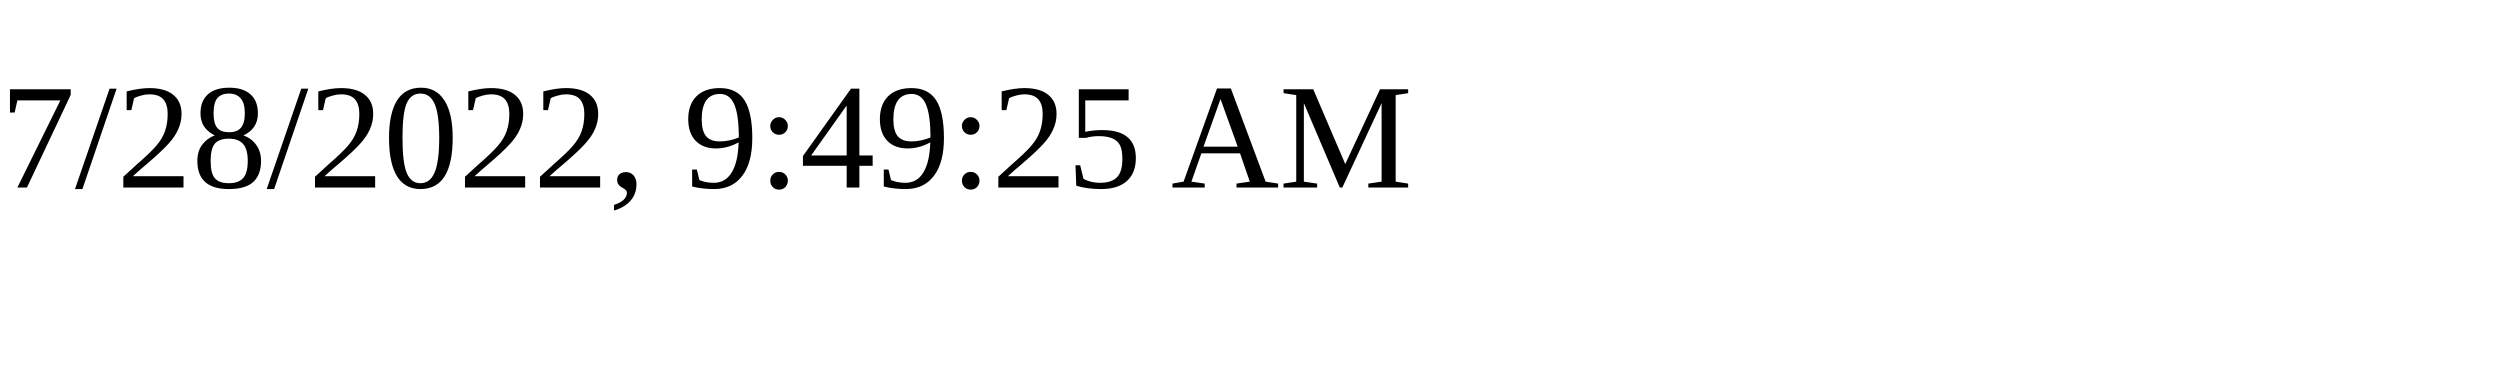
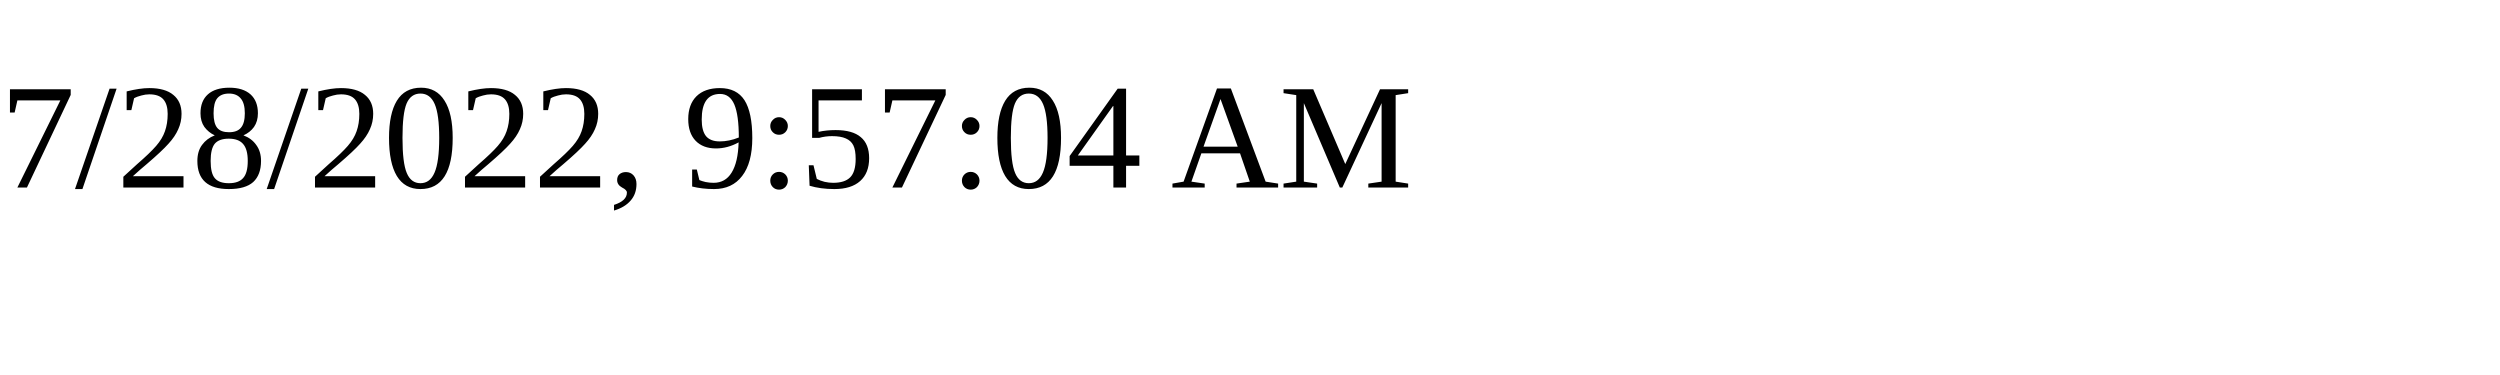
<svg xmlns="http://www.w3.org/2000/svg" height="30" width="200">
-   <text x="0" y="15">7/28/2022, 9:49:25 AM</text>
+   <text x="0" y="15">7/28/2022, 9:57:04 AM</text>
</svg>
